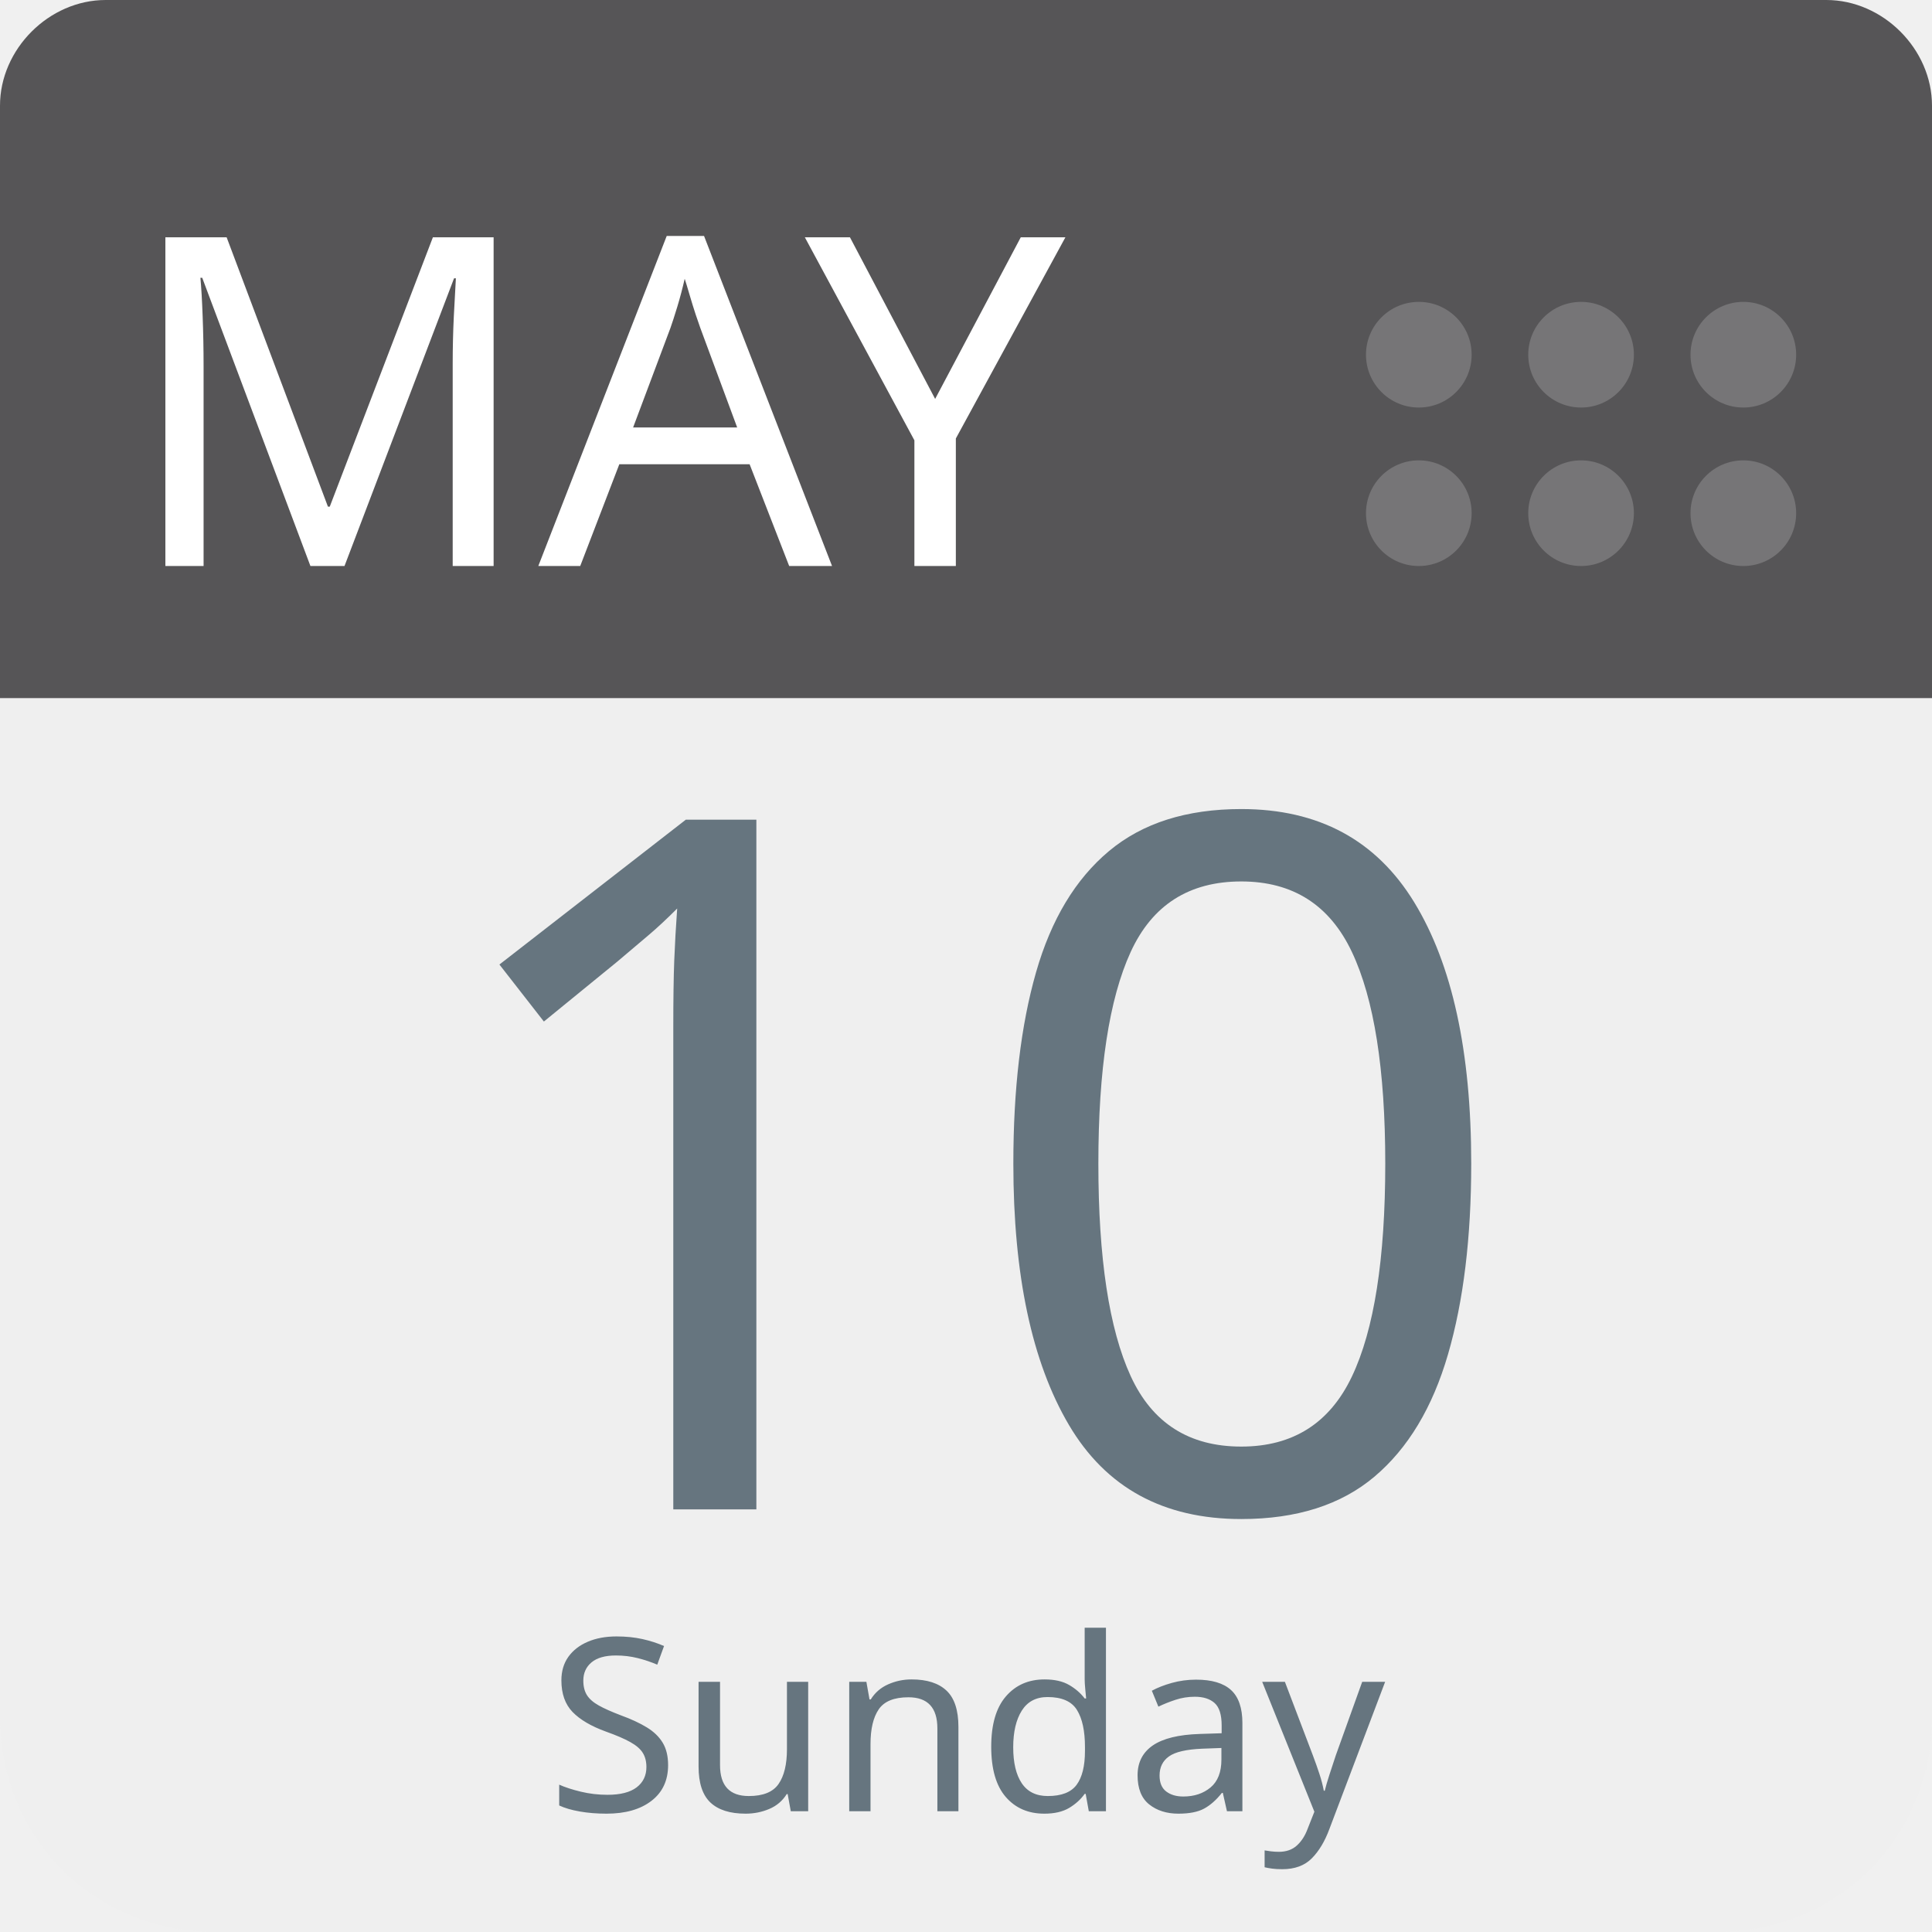
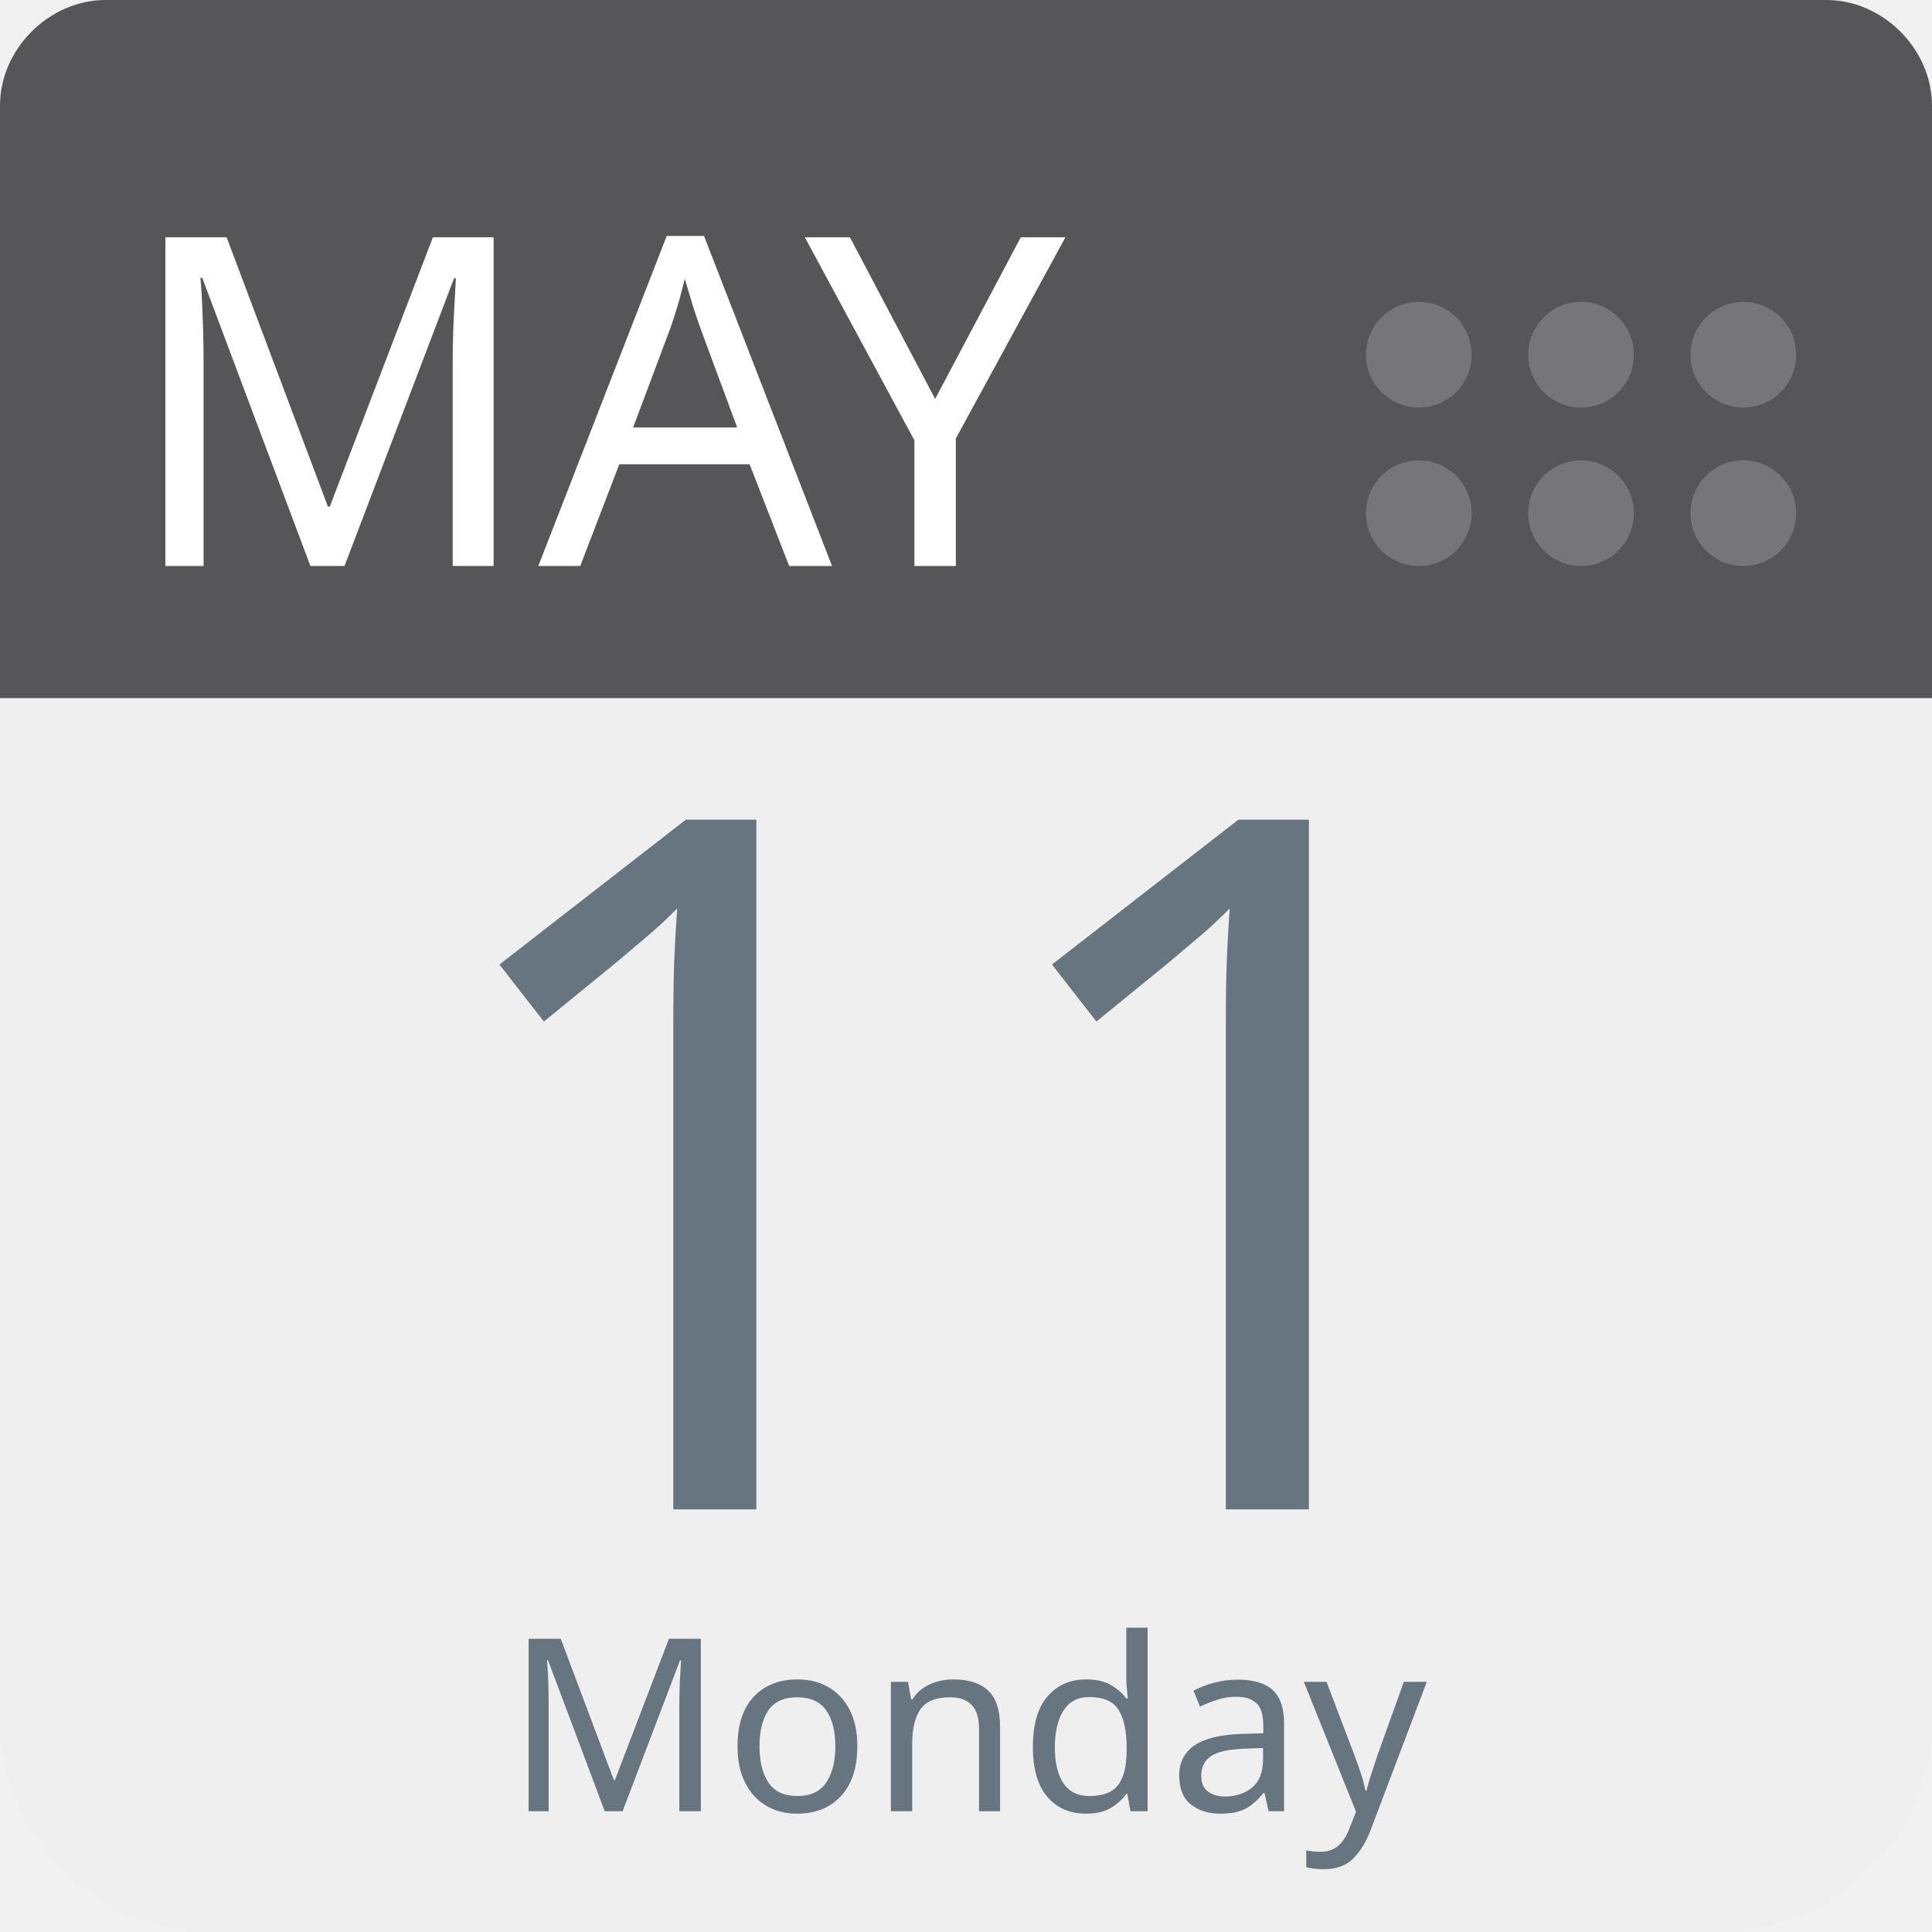
<svg xmlns="http://www.w3.org/2000/svg" aria-label="Calendar" role="img" viewBox="0 0 512 512" width="100%" height="100%" style="cursor: default">
      null
      <path d="m512,455c0,32 -25,57 -57,57l-398,0c-32,0 -57,-25 -57,-57l0,-327c0,-31 25,-57 57,-57l398,0c32,0 57,26 57,57l0,327z" fill="#efefef" />
  <path d="m484,0l-47,0l-409,0c-15,0 -28,13 -28,28l0,157l512,0l0,-157c0,-15 -13,-28 -28,-28z" fill="#565557" />
  <g fill="#767577">
    <circle cx="462" cy="136" r="14" />
    <circle cx="462" cy="94" r="14" />
    <circle cx="419" cy="136" r="14" />
    <circle cx="419" cy="94" r="14" />
    <circle cx="376" cy="136" r="14" />
    <circle cx="376" cy="94" r="14" />
  </g>
  <text id="month" x="32" y="150" fill="#fff" font-family="-apple-system, BlinkMacSystemFont, 'Noto Sans', 'Noto Sans CJK SC', 'Microsoft YaHei', sans-serif, 'Segoe UI', Roboto, 'Helvetica Neue', Arial" font-size="122px" style="text-anchor: left">MAY</text>
-   <text id="day" x="256" y="400" fill="#66757f" font-family="-apple-system, BlinkMacSystemFont, 'Noto Sans', 'Noto Sans CJK SC', 'Microsoft YaHei', sans-serif, 'Segoe UI', Roboto, 'Helvetica Neue', Arial" font-size="256px" style="text-anchor: middle">10</text>
-   <text id="weekday" x="256" y="480" fill="#66757f" font-family="-apple-system, BlinkMacSystemFont, 'Noto Sans', 'Noto Sans CJK SC', 'Microsoft YaHei', sans-serif, 'Segoe UI', Roboto, 'Helvetica Neue', Arial" font-size="64px" style="text-anchor: middle">Sunday</text>
+   <text id="day" x="256" y="400" fill="#66757f" font-family="-apple-system, BlinkMacSystemFont, 'Noto Sans', 'Noto Sans CJK SC', 'Microsoft YaHei', sans-serif, 'Segoe UI', Roboto, 'Helvetica Neue', Arial" font-size="256px" style="text-anchor: middle">11</text>
+   <text id="weekday" x="256" y="480" fill="#66757f" font-family="-apple-system, BlinkMacSystemFont, 'Noto Sans', 'Noto Sans CJK SC', 'Microsoft YaHei', sans-serif, 'Segoe UI', Roboto, 'Helvetica Neue', Arial" font-size="64px" style="text-anchor: middle">Monday</text>
      null
    </svg>
